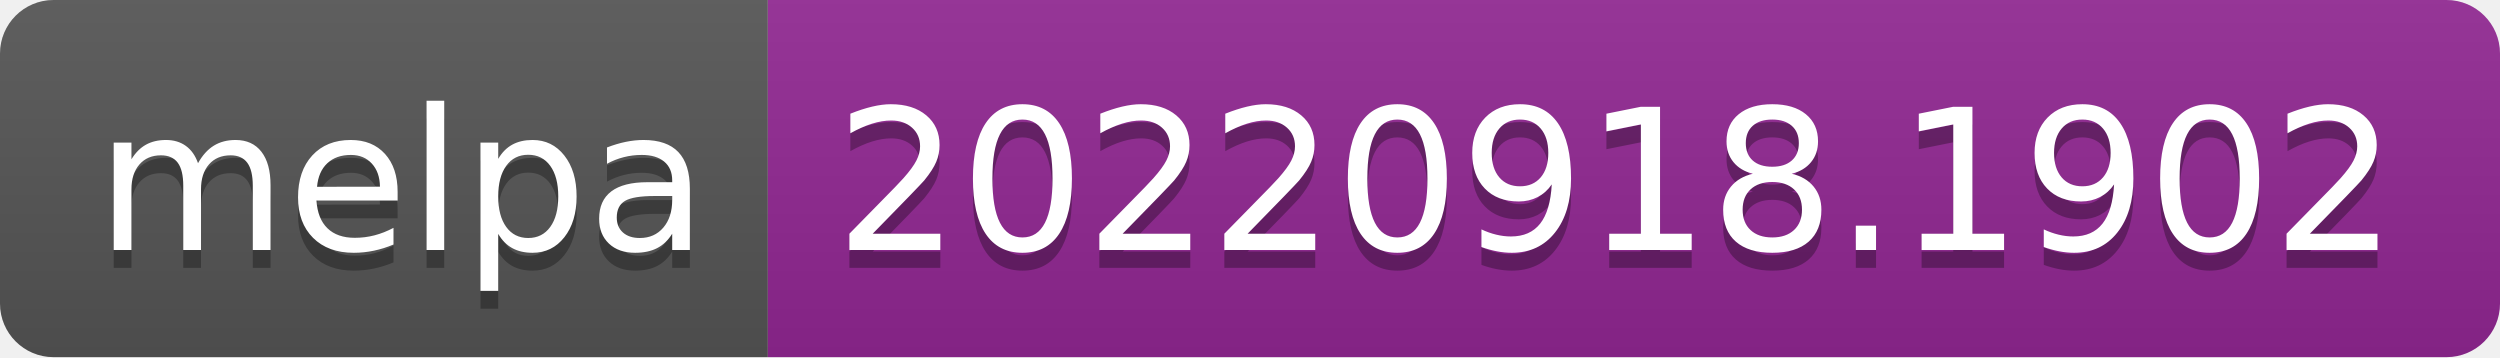
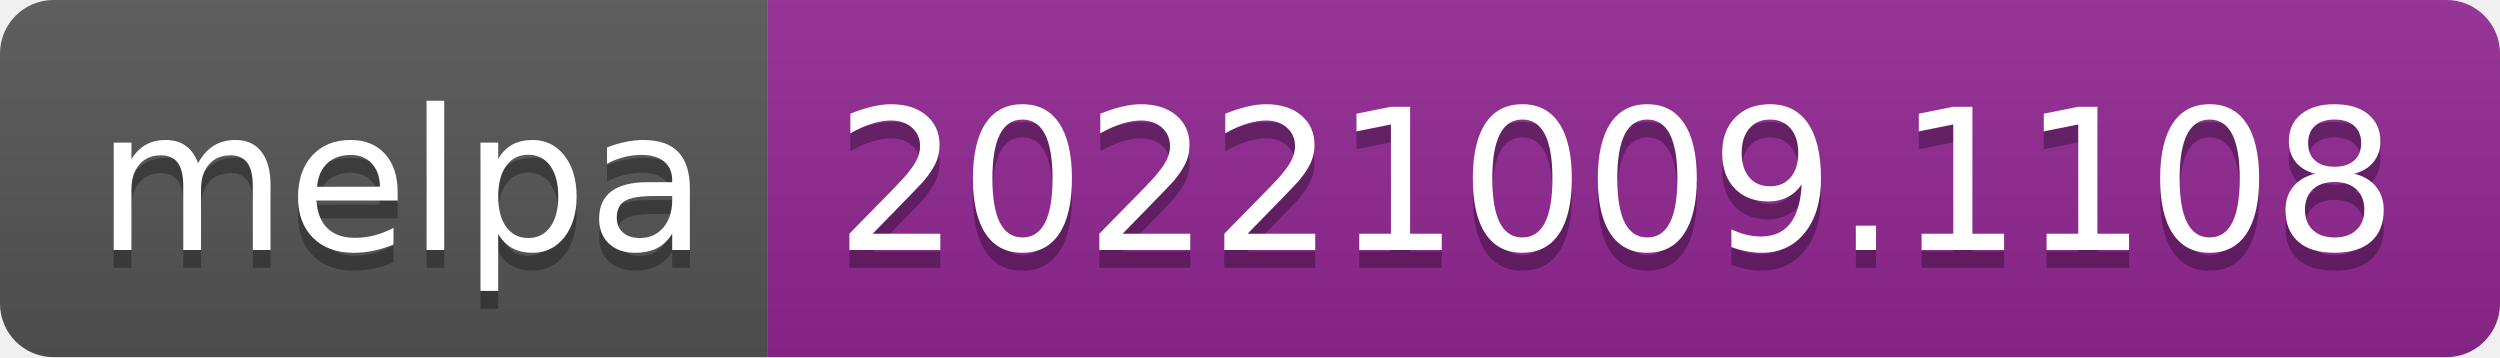
- <svg xmlns="http://www.w3.org/2000/svg" width="140" height="20" role="img" aria-label="melpa: 20220918.1902">
+ <svg xmlns="http://www.w3.org/2000/svg" width="140" height="20" role="img" aria-label="melpa: 20221009.1108">
  <linearGradient id="s" x2="0" y2="100%">
    <stop offset="0" stop-color="#bbb" stop-opacity=".1" />
    <stop offset="1" stop-opacity=".1" />
  </linearGradient>
  <clipPath id="r">
    <rect width="140" height="20" rx="3" fill="#fff" />
  </clipPath>
  <g clip-path="url(#r)">
    <rect width="43" height="20" fill="#555" />
    <rect x="43" width="97" height="20" fill="#922793" />
    <rect width="140" height="20" fill="url(#s)" />
  </g>
  <g fill="#fff" text-anchor="middle" font-family="Verdana,Geneva,DejaVu Sans,sans-serif" text-rendering="geometricPrecision" font-size="110">
    <text aria-hidden="true" x="225" y="150" fill="#010101" fill-opacity=".3" transform="scale(.1)" textLength="330">melpa</text>
    <text x="225" y="140" transform="scale(.1)" fill="#fff" textLength="330">melpa</text>
-     <text aria-hidden="true" x="905" y="150" fill="#010101" fill-opacity=".3" transform="scale(.1)" textLength="870">20220918.1902</text>
-     <text x="905" y="140" transform="scale(.1)" fill="#fff" textLength="870">20220918.1902</text>
+     <text aria-hidden="true" x="905" y="150" fill="#010101" fill-opacity=".3" transform="scale(.1)" textLength="870">20221009.1108</text>
+     <text x="905" y="140" transform="scale(.1)" fill="#fff" textLength="870">20221009.1108</text>
  </g>
</svg>
